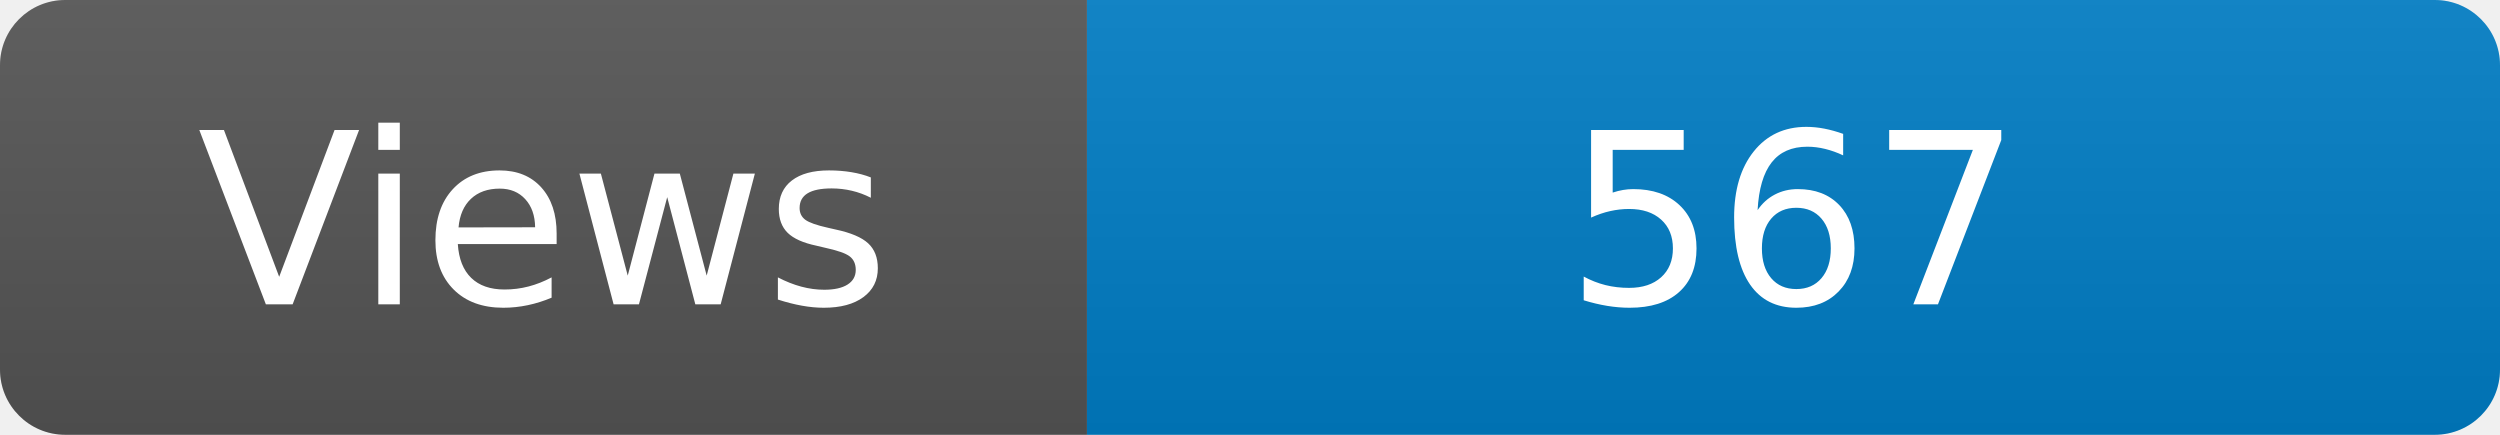
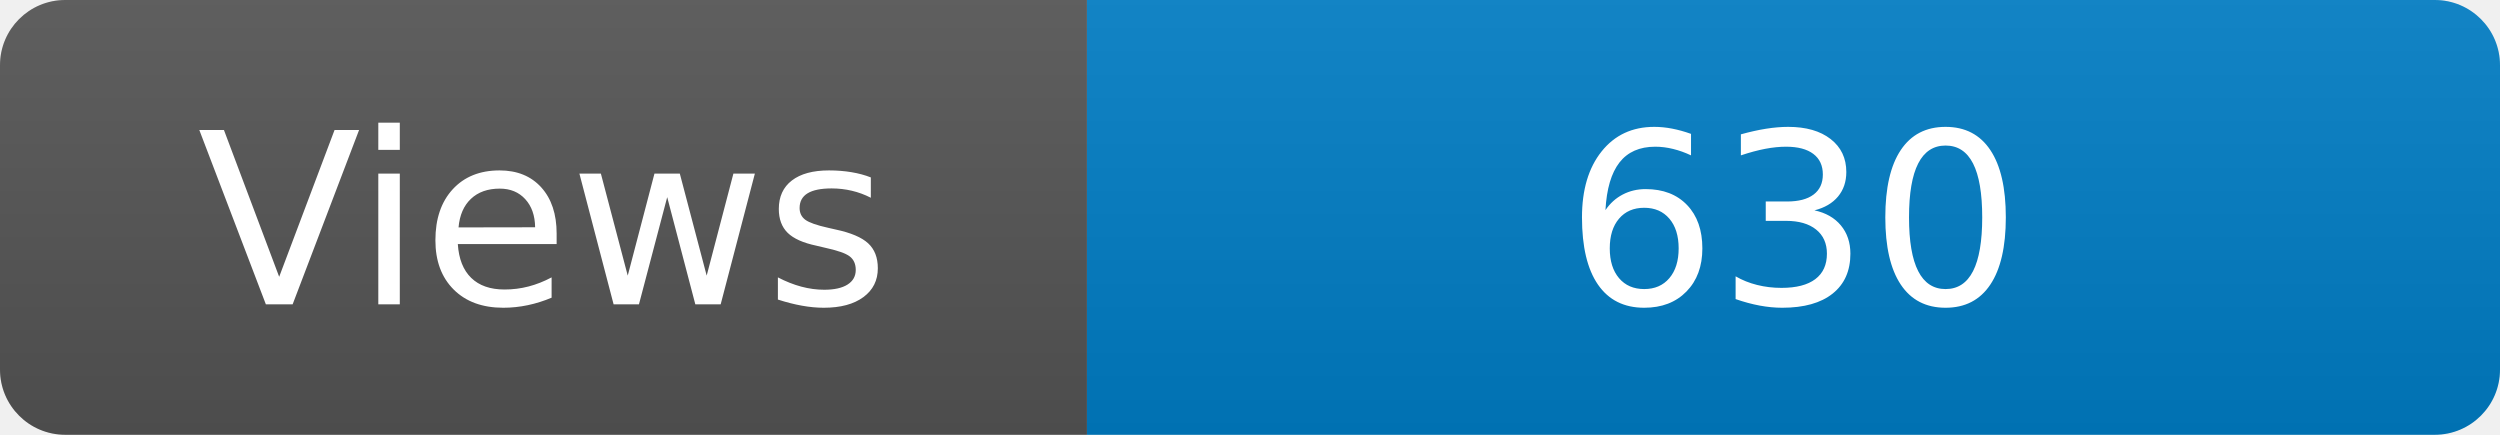
<svg xmlns="http://www.w3.org/2000/svg" width="115" height="20" role="img" aria-label="Maintained?: yes">
  <linearGradient id="s" x2="0" y2="100%">
    <stop offset="0" stop-color="#bbb" stop-opacity=".1" />
    <stop offset="1" stop-opacity=".1" />
  </linearGradient>
  <clipPath id="r">
    <rect width="115" height="20" rx="3" fill="#fff" />
  </clipPath>
  <g clip-path="url(#r)">
    <rect width="50" height="20" fill="#555" />
    <rect x="50" width="160" height="20" fill="#007ec6" />
    <rect width="115" height="20" fill="url(#s)" />
  </g>
  <g fill="#fff" text-anchor="middle" font-family="Verdana,Geneva,DejaVu Sans,sans-serif" font-size="110">
    <text x="250" y="140" transform="scale(.1)" fill="#fff">Views</text>
-     <text x="825" y="140" transform="scale(.1)" fill="#fff">567</text>
+     <text x="825" y="140" transform="scale(.1)" fill="#fff">630</text>
  </g>
</svg>
